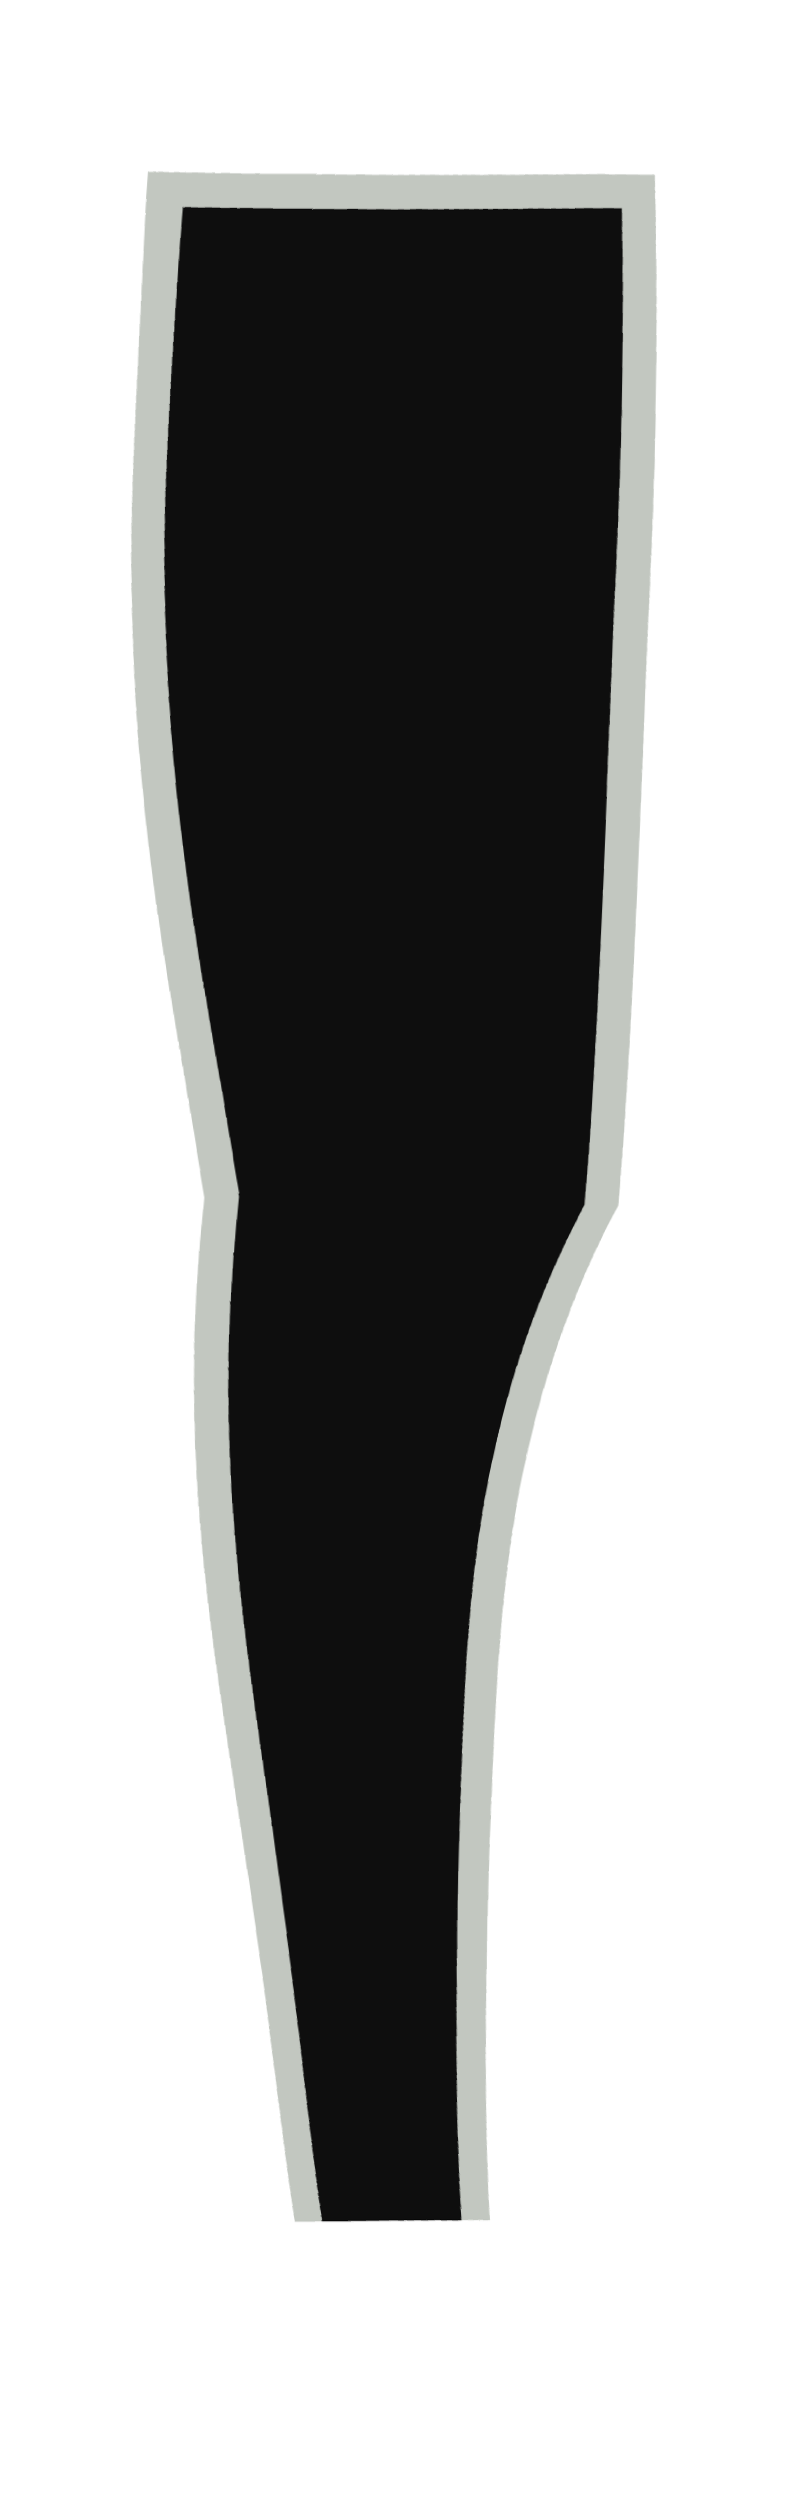
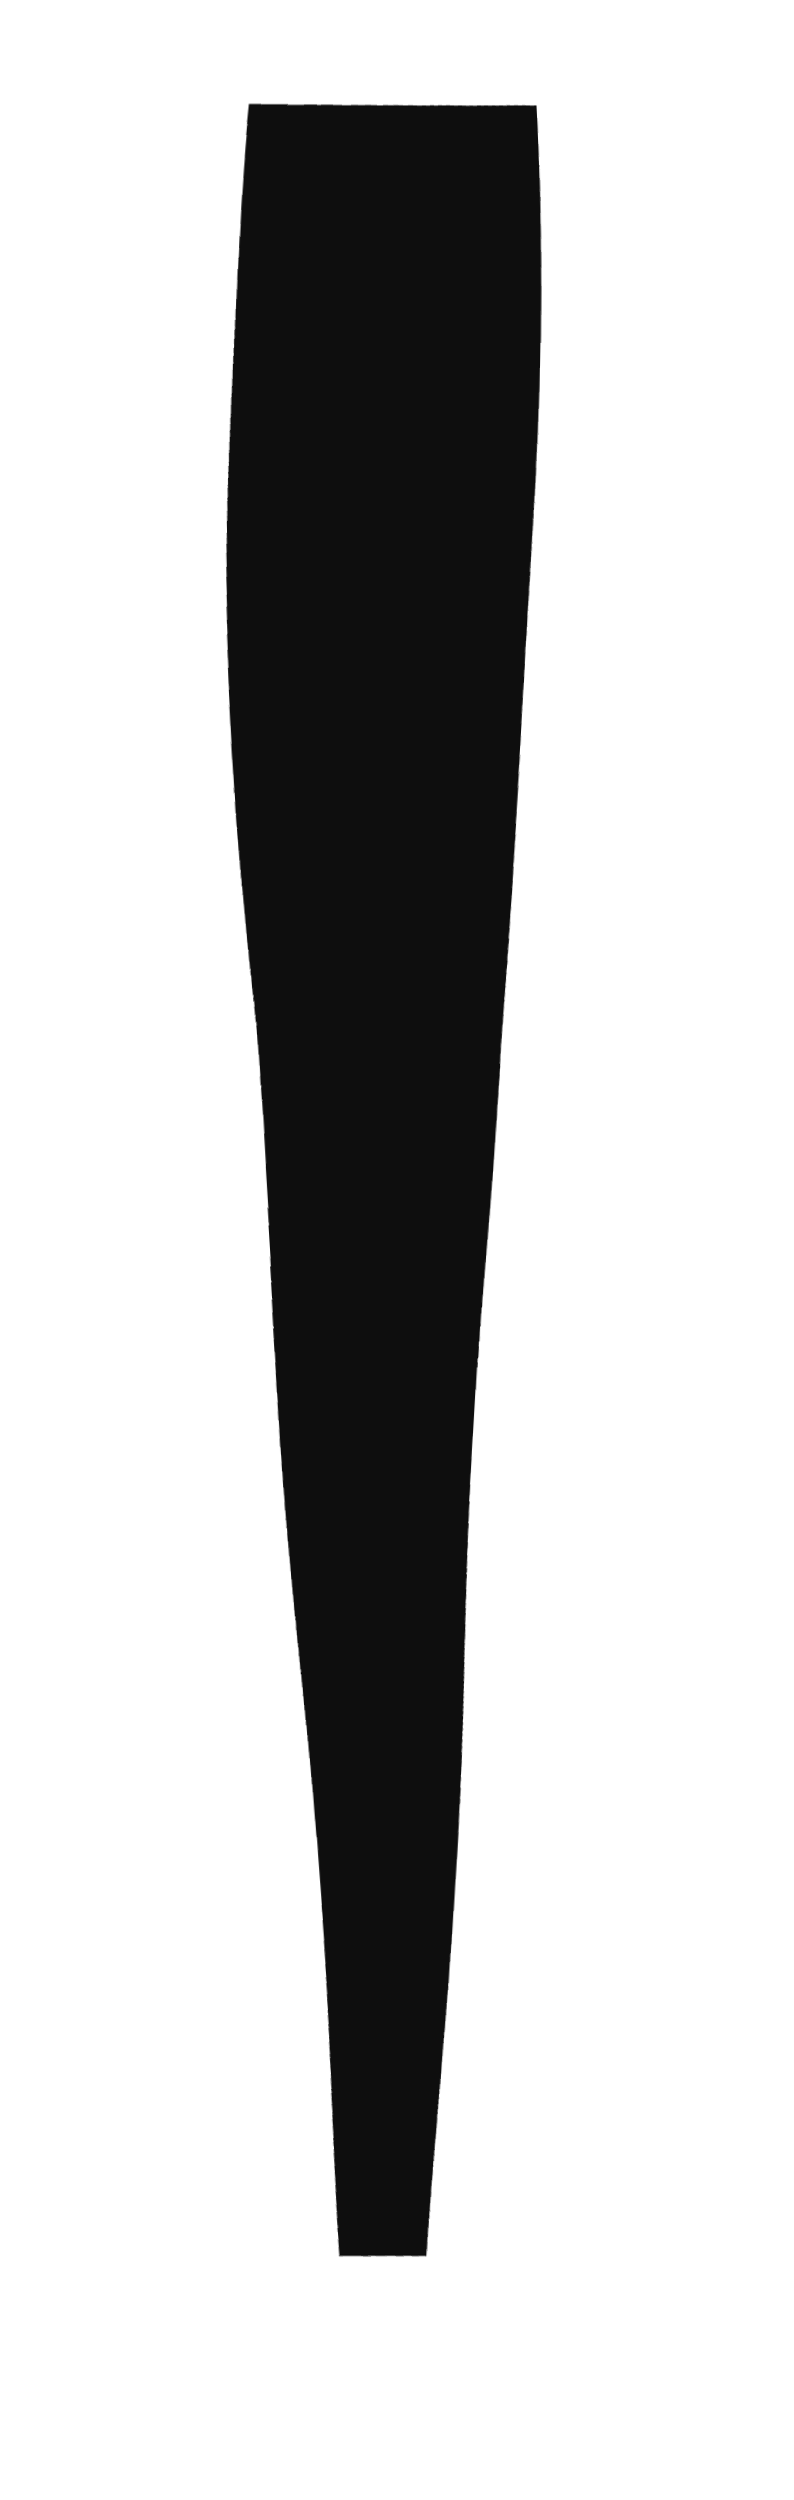
<svg xmlns="http://www.w3.org/2000/svg" viewBox="0 0 46 145" width="46" height="145">
  <defs>
    <filter id="ink" x="-40%" y="-40%" width="180%" height="180%">
      <feTurbulence type="fractalNoise" baseFrequency="0.03" numOctaves="1" seed="9" result="n" />
-       <feDisplacementMap in="SourceGraphic" in2="n" scale="2.6" xChannelSelector="R" yChannelSelector="G" />
+       <feDisplacementMap in="SourceGraphic" in2="n" scale="2.2" xChannelSelector="R" yChannelSelector="G" />
    </filter>
  </defs>
  <g filter="url(#ink)">
-     <path d="M8 10 Q6.0 35.0 12.0 70.0 Q10.0 90.0 17.4 129 L28.6 129 Q26.0 90.0 36.0 70.0 Q38.0 35.0 38 10 Z" fill="#c2c7c0" />
-     <path d="M10 12 Q8.0 35.0 14.0 70.0 Q12.0 90.0 19.0 129 L27.0 129 Q24.0 90.0 34.0 70.0 Q36.0 35.0 36 12 Z" fill="#0e0e0e" />
+     <path d="M14 6 Q12 25 15 60 Q17 95 20 131 L25 131 Q27 95 29 60 Q32 25 31 6 Z" fill="#0e0e0e" />
  </g>
</svg>
